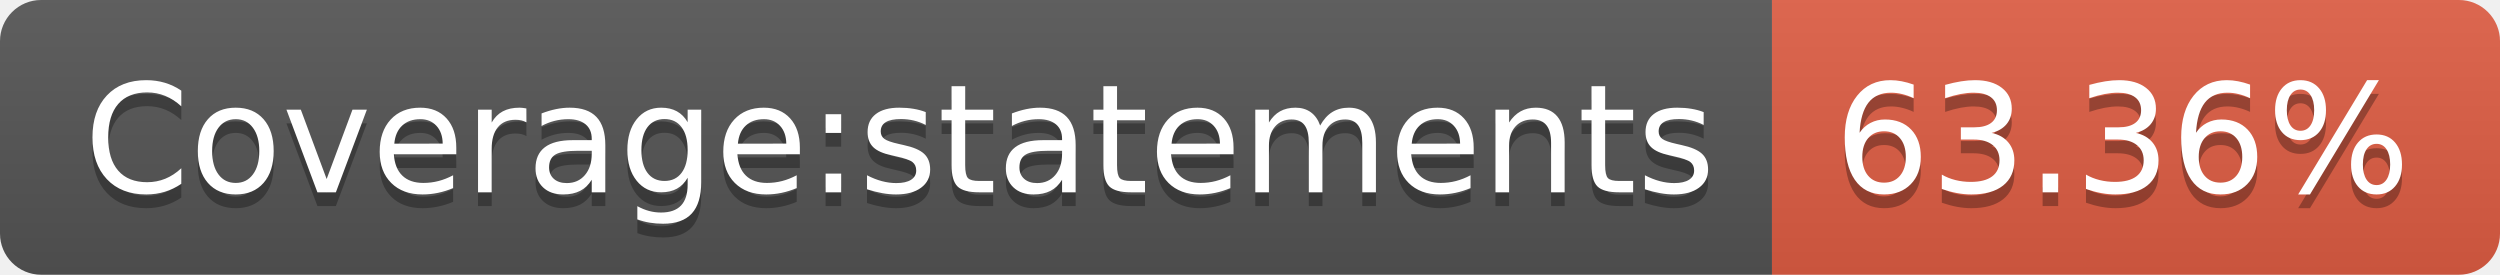
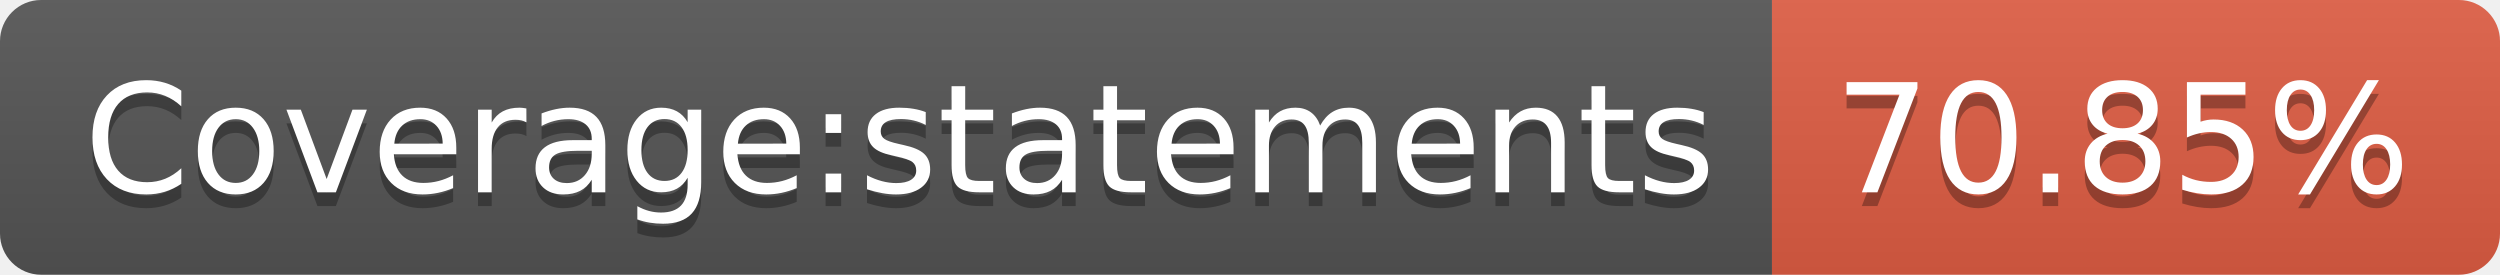
- <svg xmlns="http://www.w3.org/2000/svg" width="182" height="20" role="img" aria-label="Coverage:statements: 63.36%">
+ <svg xmlns="http://www.w3.org/2000/svg" width="182" height="20" role="img" aria-label="Coverage:statements: 70.85%">
  <linearGradient id="s" x2="0" y2="100%">
    <stop offset="0" stop-color="#bbb" stop-opacity=".1" />
    <stop offset="1" stop-opacity=".1" />
  </linearGradient>
  <clipPath id="r">
    <rect width="182" height="20" rx="3" fill="#fff" />
  </clipPath>
  <g clip-path="url(#r)">
    <rect width="129" height="20" fill="#555" />
    <rect x="129" width="53" height="20" fill="#e05d44" />
    <rect width="182" height="20" fill="url(#s)" />
  </g>
  <g fill="#fff" text-anchor="middle" font-family="Verdana,Geneva,DejaVu Sans,sans-serif" text-rendering="geometricPrecision" font-size="110">
    <text aria-hidden="true" x="655" y="150" fill="#010101" fill-opacity=".3" transform="scale(.1)" textLength="1190">Coverage:statements</text>
    <text x="655" y="140" transform="scale(.1)" fill="#fff" textLength="1190">Coverage:statements</text>
-     <text aria-hidden="true" x="1545" y="150" fill="#010101" fill-opacity=".3" transform="scale(.1)" textLength="430">63.36%</text>
-     <text x="1545" y="140" transform="scale(.1)" fill="#fff" textLength="430">63.36%</text>
+     <text aria-hidden="true" x="1545" y="150" fill="#010101" fill-opacity=".3" transform="scale(.1)" textLength="430">70.85%</text>
+     <text x="1545" y="140" transform="scale(.1)" fill="#fff" textLength="430">70.85%</text>
  </g>
</svg>
